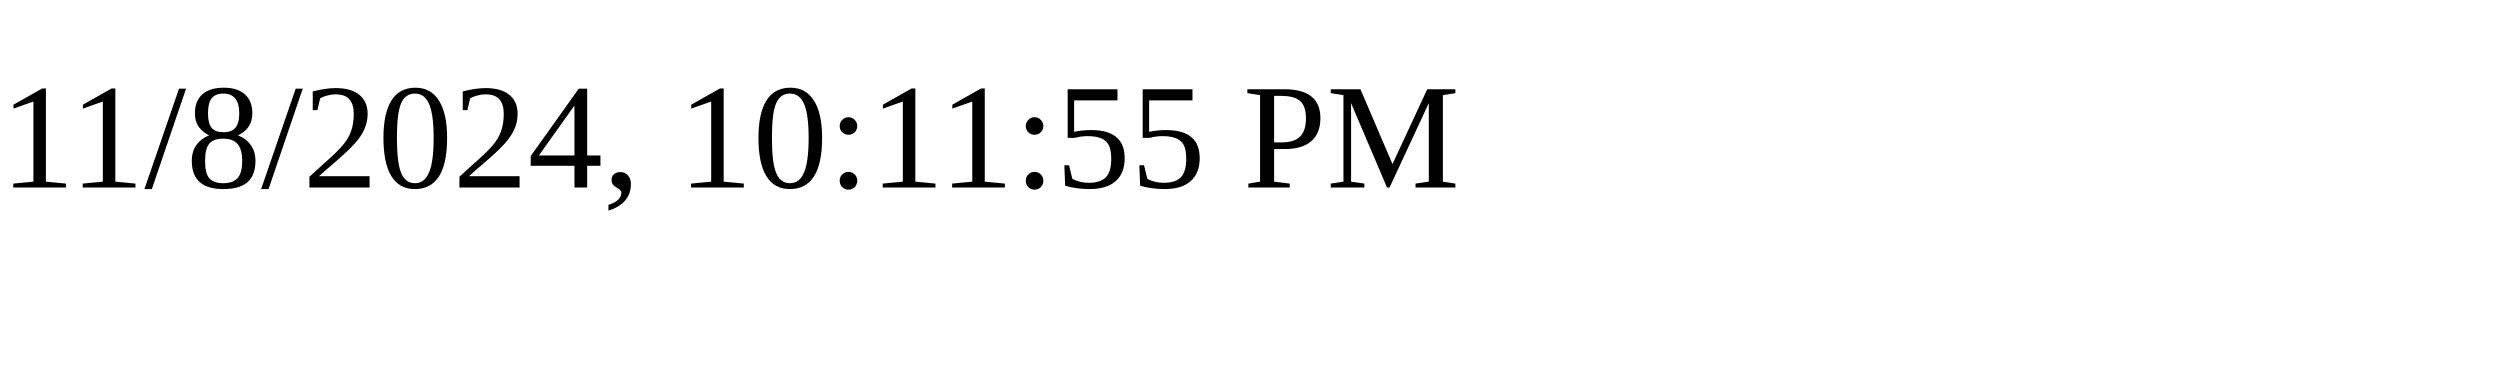
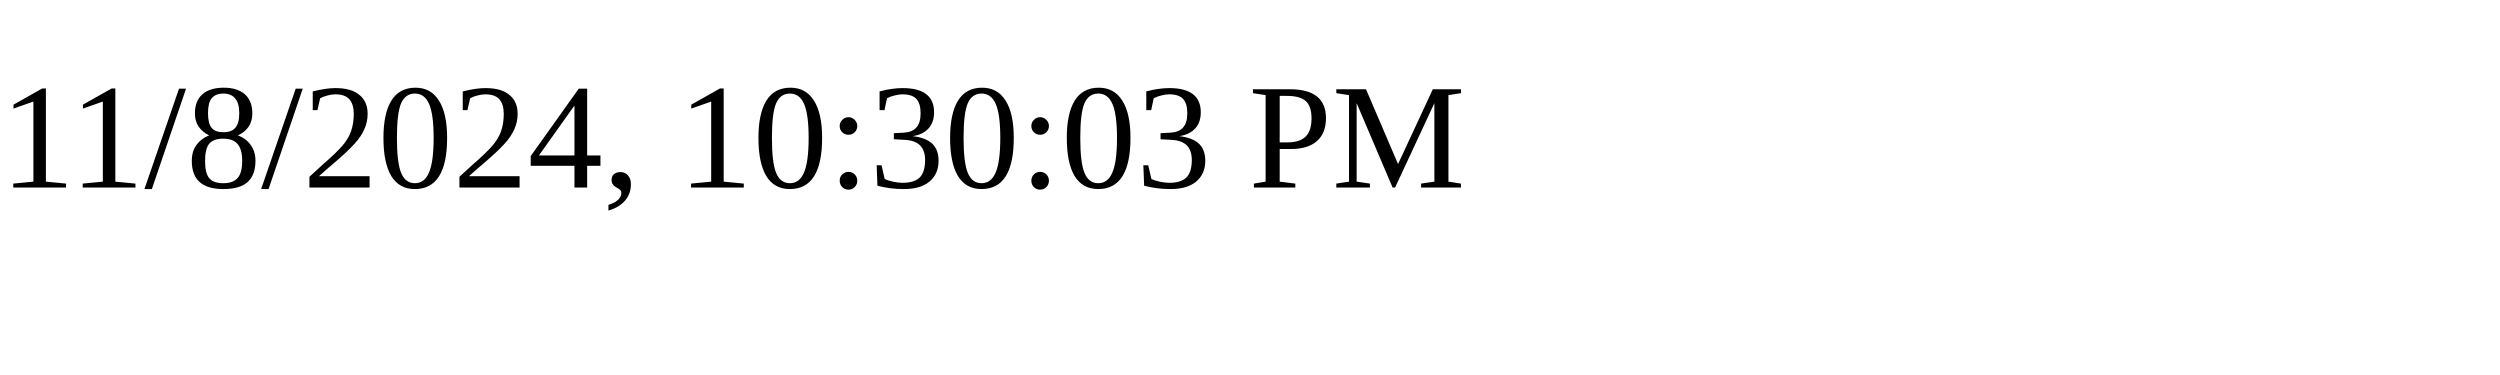
<svg xmlns="http://www.w3.org/2000/svg" height="30" width="200">
-   <text x="0" y="15">11/8/2024, 10:11:55 PM</text>
+   <text x="0" y="15">11/8/2024, 10:30:03 PM</text>
</svg>
